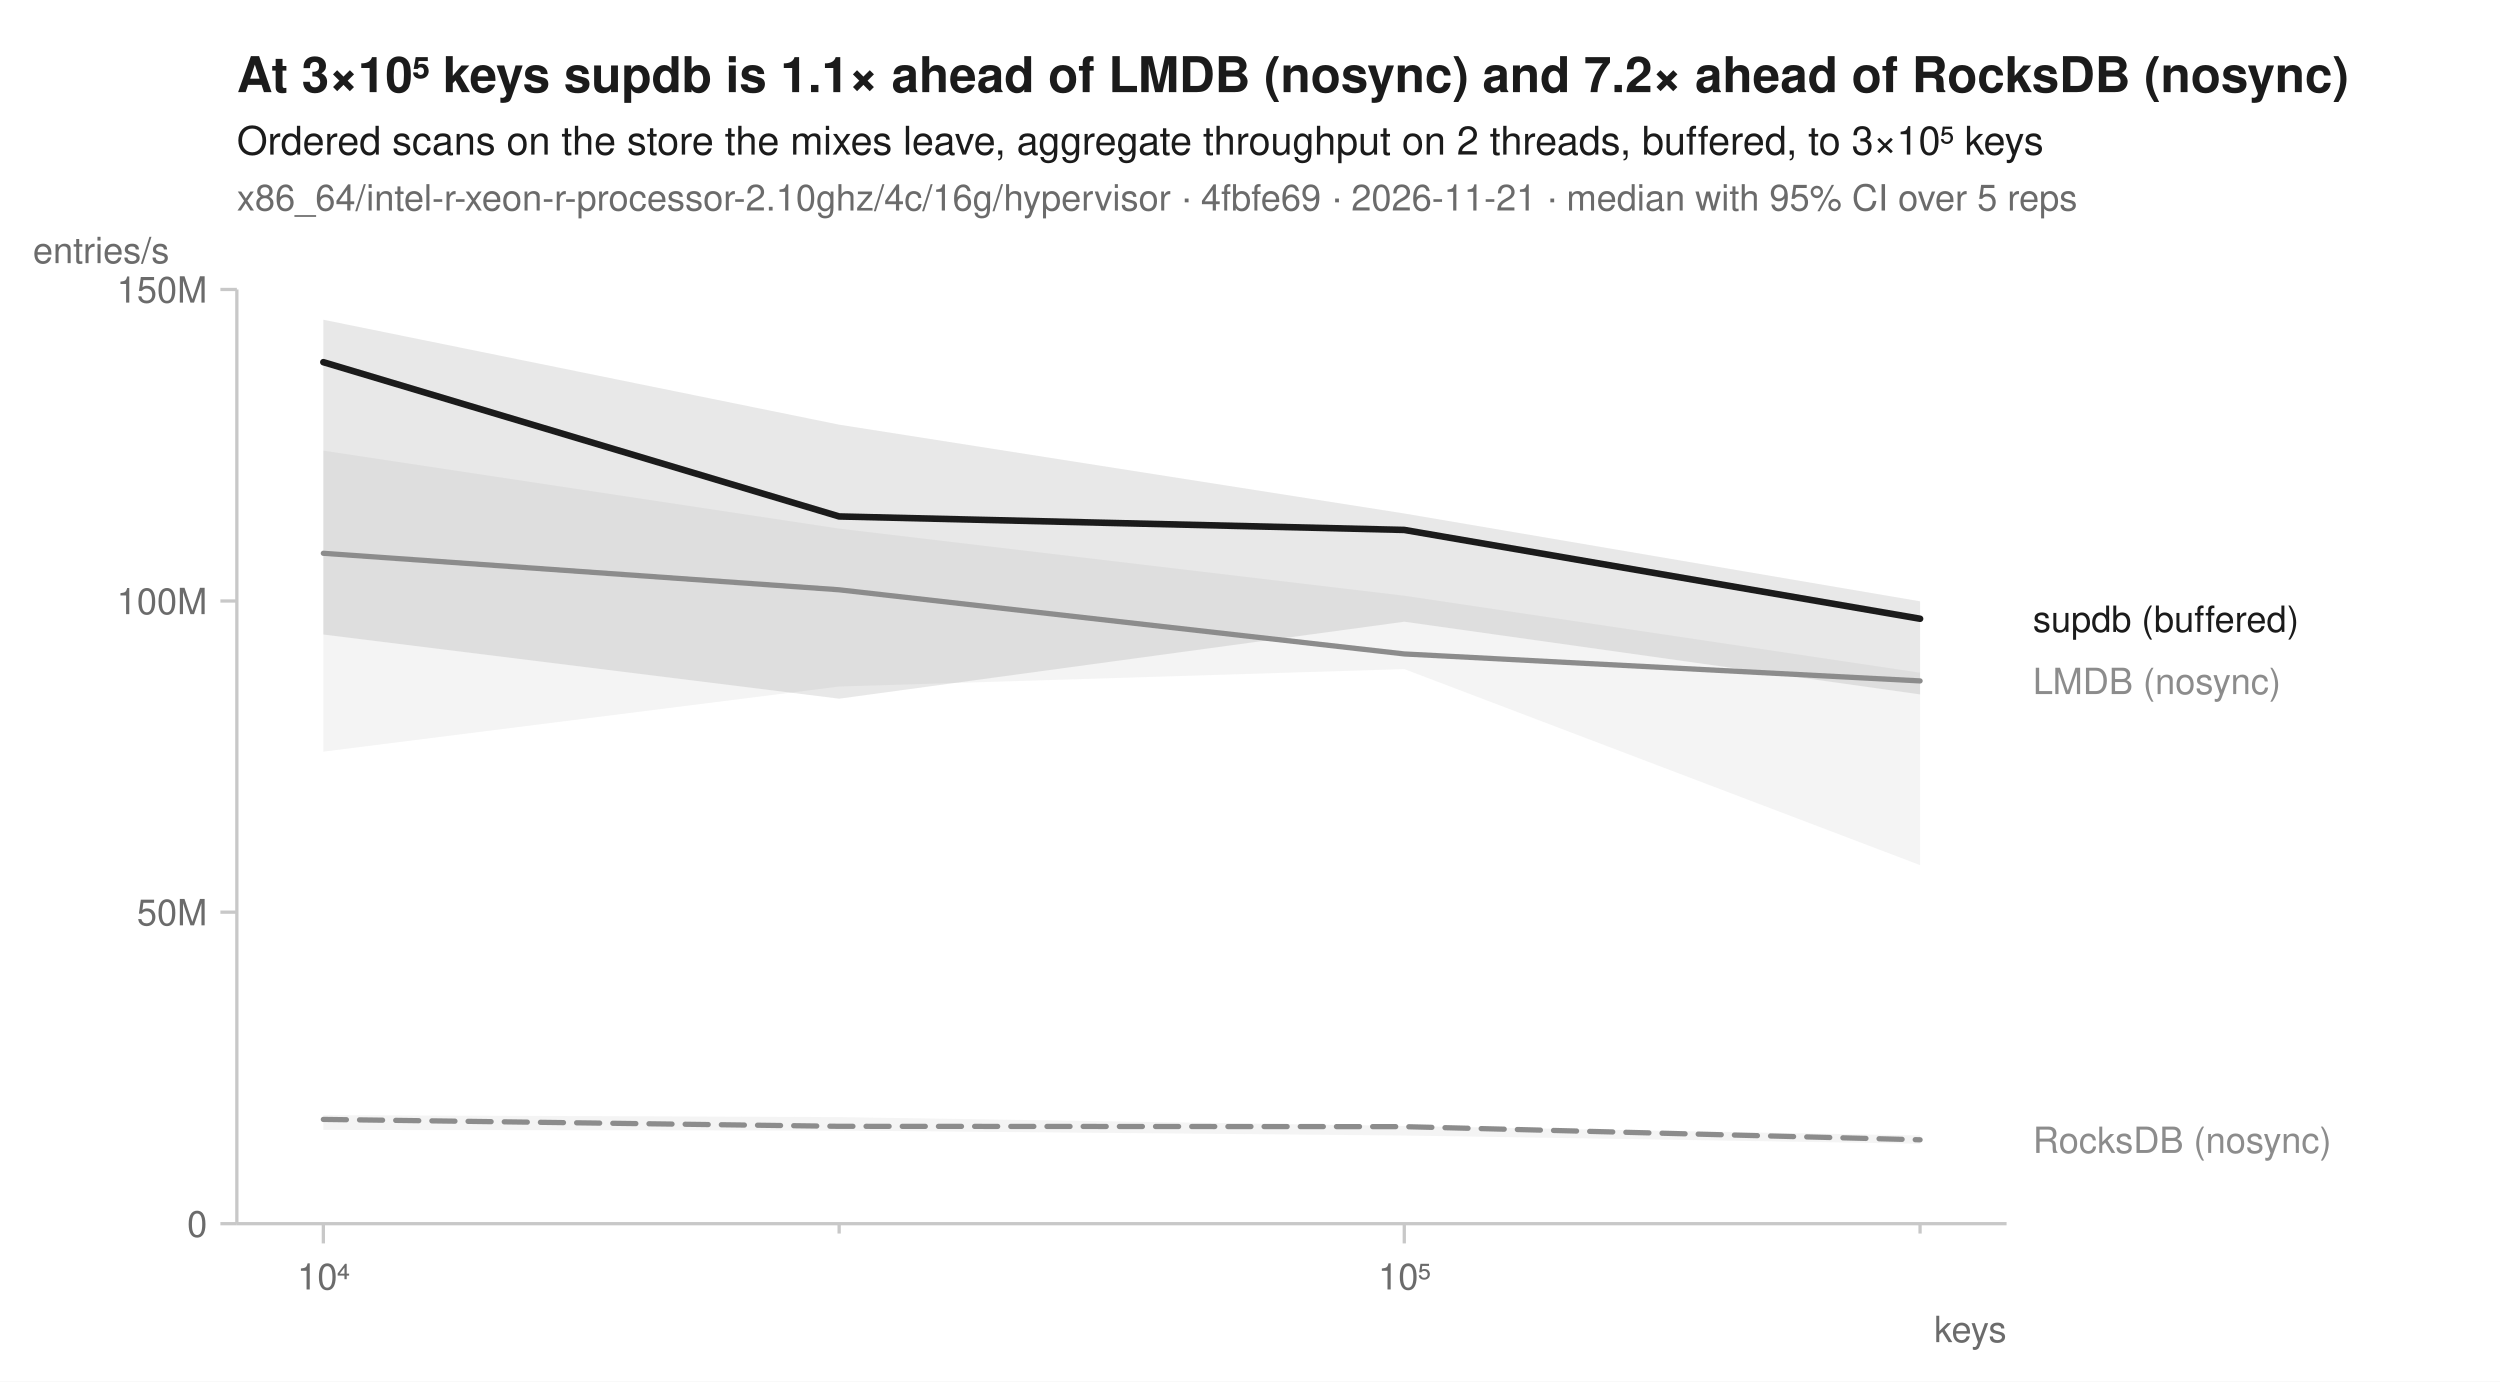
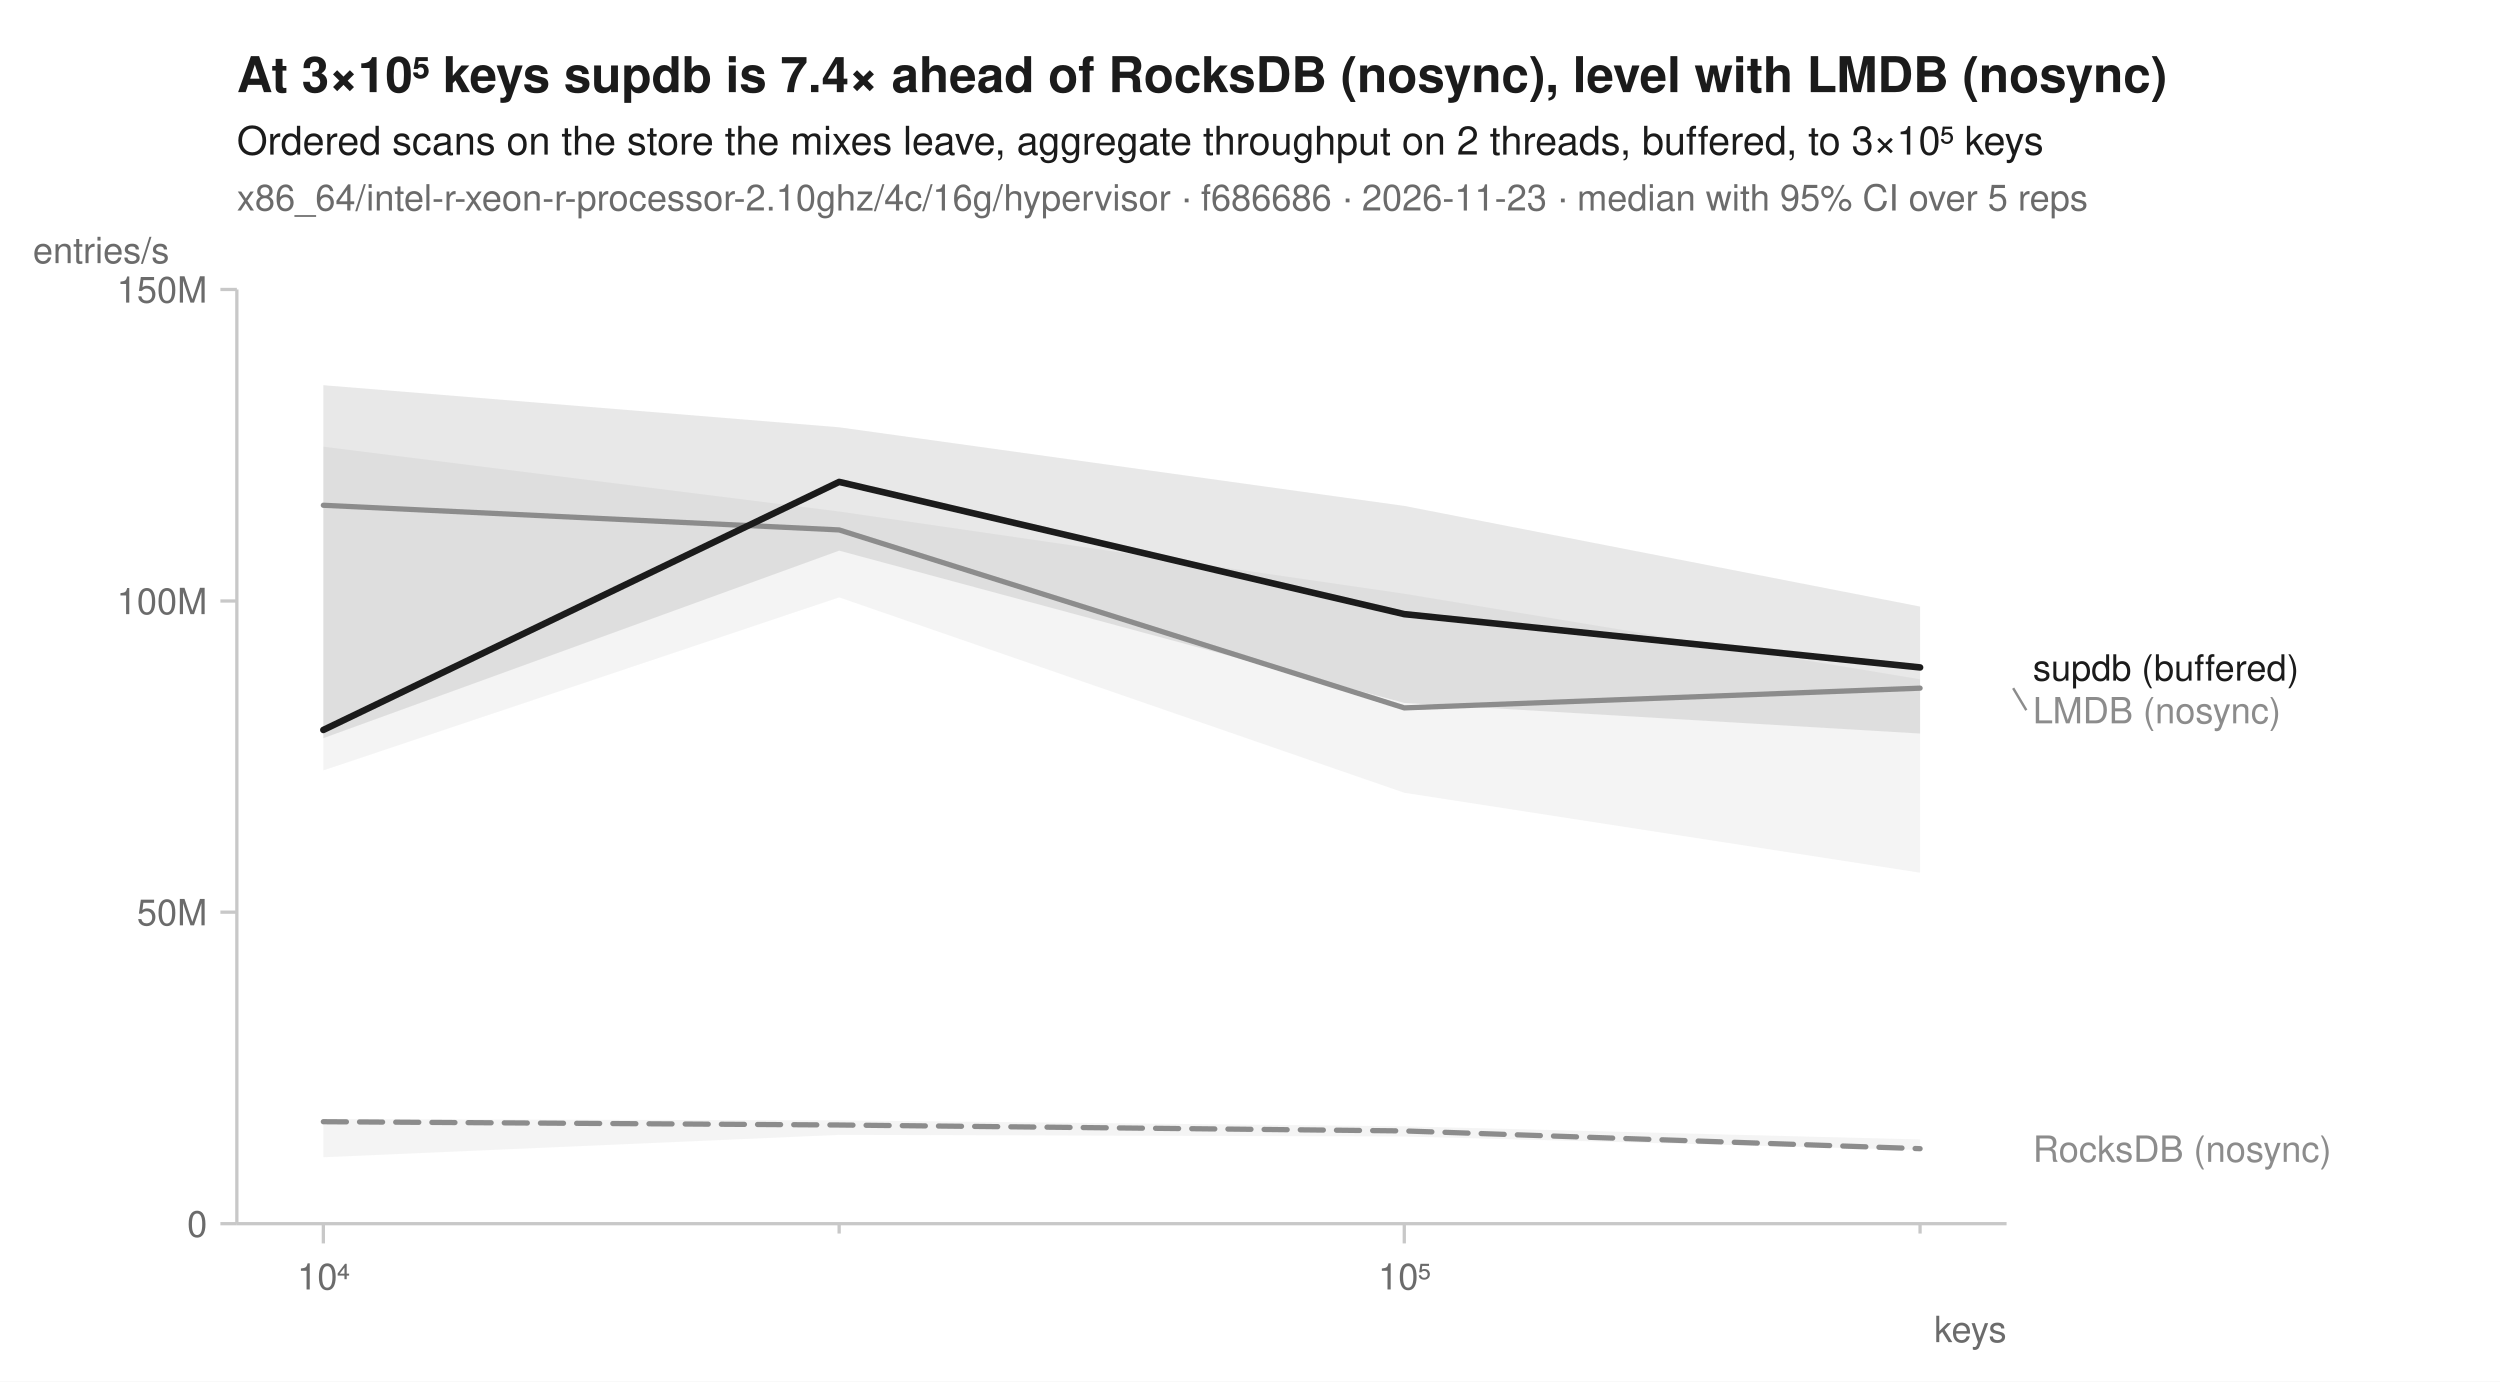
<svg xmlns="http://www.w3.org/2000/svg" width="760" height="420" viewBox="0 0 760 420" font-family="-apple-system, BlinkMacSystemFont, 'Segoe UI', Helvetica, Arial, sans-serif" fill="#1b1b1b">
  <rect width="760" height="420" fill="white" />
-   <text x="72" y="28" font-size="15" font-weight="600">At 3×10⁵ keys supdb is 1.1× ahead of LMDB (nosync) and 7.2× ahead of RocksDB (nosync)</text>
+   <text x="72" y="28" font-size="15" font-weight="600">At 3×10⁵ keys supdb is 7.4× ahead of RocksDB (nosync), level with LMDB (nosync)</text>
  <text x="72" y="47" font-size="12">Ordered scans on the store the mixes leave, aggregate throughput on 2 threads, buffered, to 3×10⁵ keys</text>
-   <text x="72" y="64" font-size="11" fill="#6b6b6b">x86_64/intel-r-xeon-r-processor-2.10ghz/4c/16g/hypervisor · 4fbfe69 · 2026-11-21 · median with 95% CI over 5 reps</text>
+   <text x="72" y="64" font-size="11" fill="#6b6b6b">x86_64/intel-r-xeon-r-processor-2.10ghz/4c/16g/hypervisor · f686686 · 2026-11-23 · median with 95% CI over 5 reps</text>
  <line x1="72" y1="372" x2="610" y2="372" stroke="#c8c8c8" stroke-width="1" />
  <line x1="72" y1="88" x2="72" y2="372" stroke="#c8c8c8" stroke-width="1" />
  <line x1="98.3" y1="372" x2="98.3" y2="378" stroke="#c8c8c8" stroke-width="1" />
  <text x="98.3" y="392" font-size="11" text-anchor="middle" fill="#6b6b6b">10⁴</text>
  <line x1="255.1" y1="372" x2="255.1" y2="375" stroke="#c8c8c8" stroke-width="1" />
  <line x1="426.9" y1="372" x2="426.9" y2="378" stroke="#c8c8c8" stroke-width="1" />
  <text x="426.9" y="392" font-size="11" text-anchor="middle" fill="#6b6b6b">10⁵</text>
  <line x1="583.7" y1="372" x2="583.7" y2="375" stroke="#c8c8c8" stroke-width="1" />
  <text x="610" y="408" font-size="11" text-anchor="end" fill="#6b6b6b">keys</text>
  <line x1="67" y1="372.0" x2="72" y2="372.0" stroke="#c8c8c8" stroke-width="1" />
  <text x="63" y="376.0" font-size="11" text-anchor="end" fill="#6b6b6b">0</text>
  <line x1="67" y1="277.3" x2="72" y2="277.3" stroke="#c8c8c8" stroke-width="1" />
  <text x="63" y="281.3" font-size="11" text-anchor="end" fill="#6b6b6b">50M</text>
  <line x1="67" y1="182.7" x2="72" y2="182.7" stroke="#c8c8c8" stroke-width="1" />
  <text x="63" y="186.7" font-size="11" text-anchor="end" fill="#6b6b6b">100M</text>
  <line x1="67" y1="88.0" x2="72" y2="88.0" stroke="#c8c8c8" stroke-width="1" />
  <text x="63" y="92.0" font-size="11" text-anchor="end" fill="#6b6b6b">150M</text>
  <text x="10" y="80" font-size="11" text-anchor="start" fill="#6b6b6b">entries/s</text>
-   <path d="M98.3,339.0 L255.1,339.6 L426.9,342.3 L583.7,345.2 L583.7,347.7 L426.9,345.2 L255.1,343.7 L98.3,343.5 Z" fill="#8c8c8c" fill-opacity="0.10" />
-   <path d="M98.3,137.0 L255.1,160.7 L426.9,181.1 L583.7,204.5 L583.7,263.0 L426.9,203.4 L255.1,208.7 L98.3,228.5 Z" fill="#8c8c8c" fill-opacity="0.10" />
-   <path d="M98.3,97.2 L255.1,129.1 L426.9,156.1 L583.7,182.8 L583.7,211.1 L426.9,189.0 L255.1,212.4 L98.3,192.9 Z" fill="#1b1b1b" fill-opacity="0.10" />
-   <path d="M98.3,340.3 L255.1,342.4 L426.9,342.5 L583.7,346.5 " fill="none" stroke="#8c8c8c" stroke-width="1.6" stroke-linejoin="round" stroke-linecap="round" stroke-dasharray="7,4" />
-   <path d="M98.3,168.2 L255.1,179.3 L426.9,198.8 L583.7,207.0 " fill="none" stroke="#8c8c8c" stroke-width="1.6" stroke-linejoin="round" stroke-linecap="round" />
-   <path d="M98.3,110.1 L255.1,157.0 L426.9,161.1 L583.7,188.1 " fill="none" stroke="#1b1b1b" stroke-width="2" stroke-linejoin="round" stroke-linecap="round" />
-   <text x="618.0" y="192.1" font-size="11" fill="#1b1b1b">supdb (buffered)</text>
-   <text x="618.0" y="211.0" font-size="11" fill="#8c8c8c">LMDB (nosync)</text>
-   <text x="618.0" y="350.5" font-size="11" fill="#8c8c8c">RocksDB (nosync)</text>
+   <path d="M98.3,340.2 L255.1,340.6 L426.9,342.4 L583.7,346.4 L583.7,349.6 L426.9,345.5 L255.1,345.0 L98.3,351.8 Z" fill="#8c8c8c" fill-opacity="0.10" />
+   <path d="M98.3,135.8 L255.1,155.5 L426.9,180.5 L583.7,206.5 L583.7,265.3 L426.9,241.0 L255.1,181.6 L98.3,234.2 Z" fill="#8c8c8c" fill-opacity="0.10" />
+   <path d="M98.3,117.1 L255.1,129.9 L426.9,153.8 L583.7,184.4 L583.7,223.0 L426.9,213.7 L255.1,167.4 L98.3,224.4 Z" fill="#1b1b1b" fill-opacity="0.10" />
+   <path d="M98.3,341.0 L255.1,342.0 L426.9,343.8 L583.7,349.2 " fill="none" stroke="#8c8c8c" stroke-width="1.6" stroke-linejoin="round" stroke-linecap="round" stroke-dasharray="7,4" />
+   <path d="M98.3,153.6 L255.1,161.1 L426.9,215.2 L583.7,209.2 " fill="none" stroke="#8c8c8c" stroke-width="1.6" stroke-linejoin="round" stroke-linecap="round" />
+   <path d="M98.3,221.9 L255.1,146.5 L426.9,186.7 L583.7,202.9 " fill="none" stroke="#1b1b1b" stroke-width="2" stroke-linejoin="round" stroke-linecap="round" />
+   <text x="618.0" y="206.9" font-size="11" fill="#1b1b1b">supdb (buffered)</text>
+   <line x1="612.0" y1="209.2" x2="616.0" y2="215.9" stroke="#8c8c8c" stroke-width="0.75" />
+   <text x="618.0" y="219.9" font-size="11" fill="#8c8c8c">LMDB (nosync)</text>
+   <text x="618.0" y="353.2" font-size="11" fill="#8c8c8c">RocksDB (nosync)</text>
</svg>
